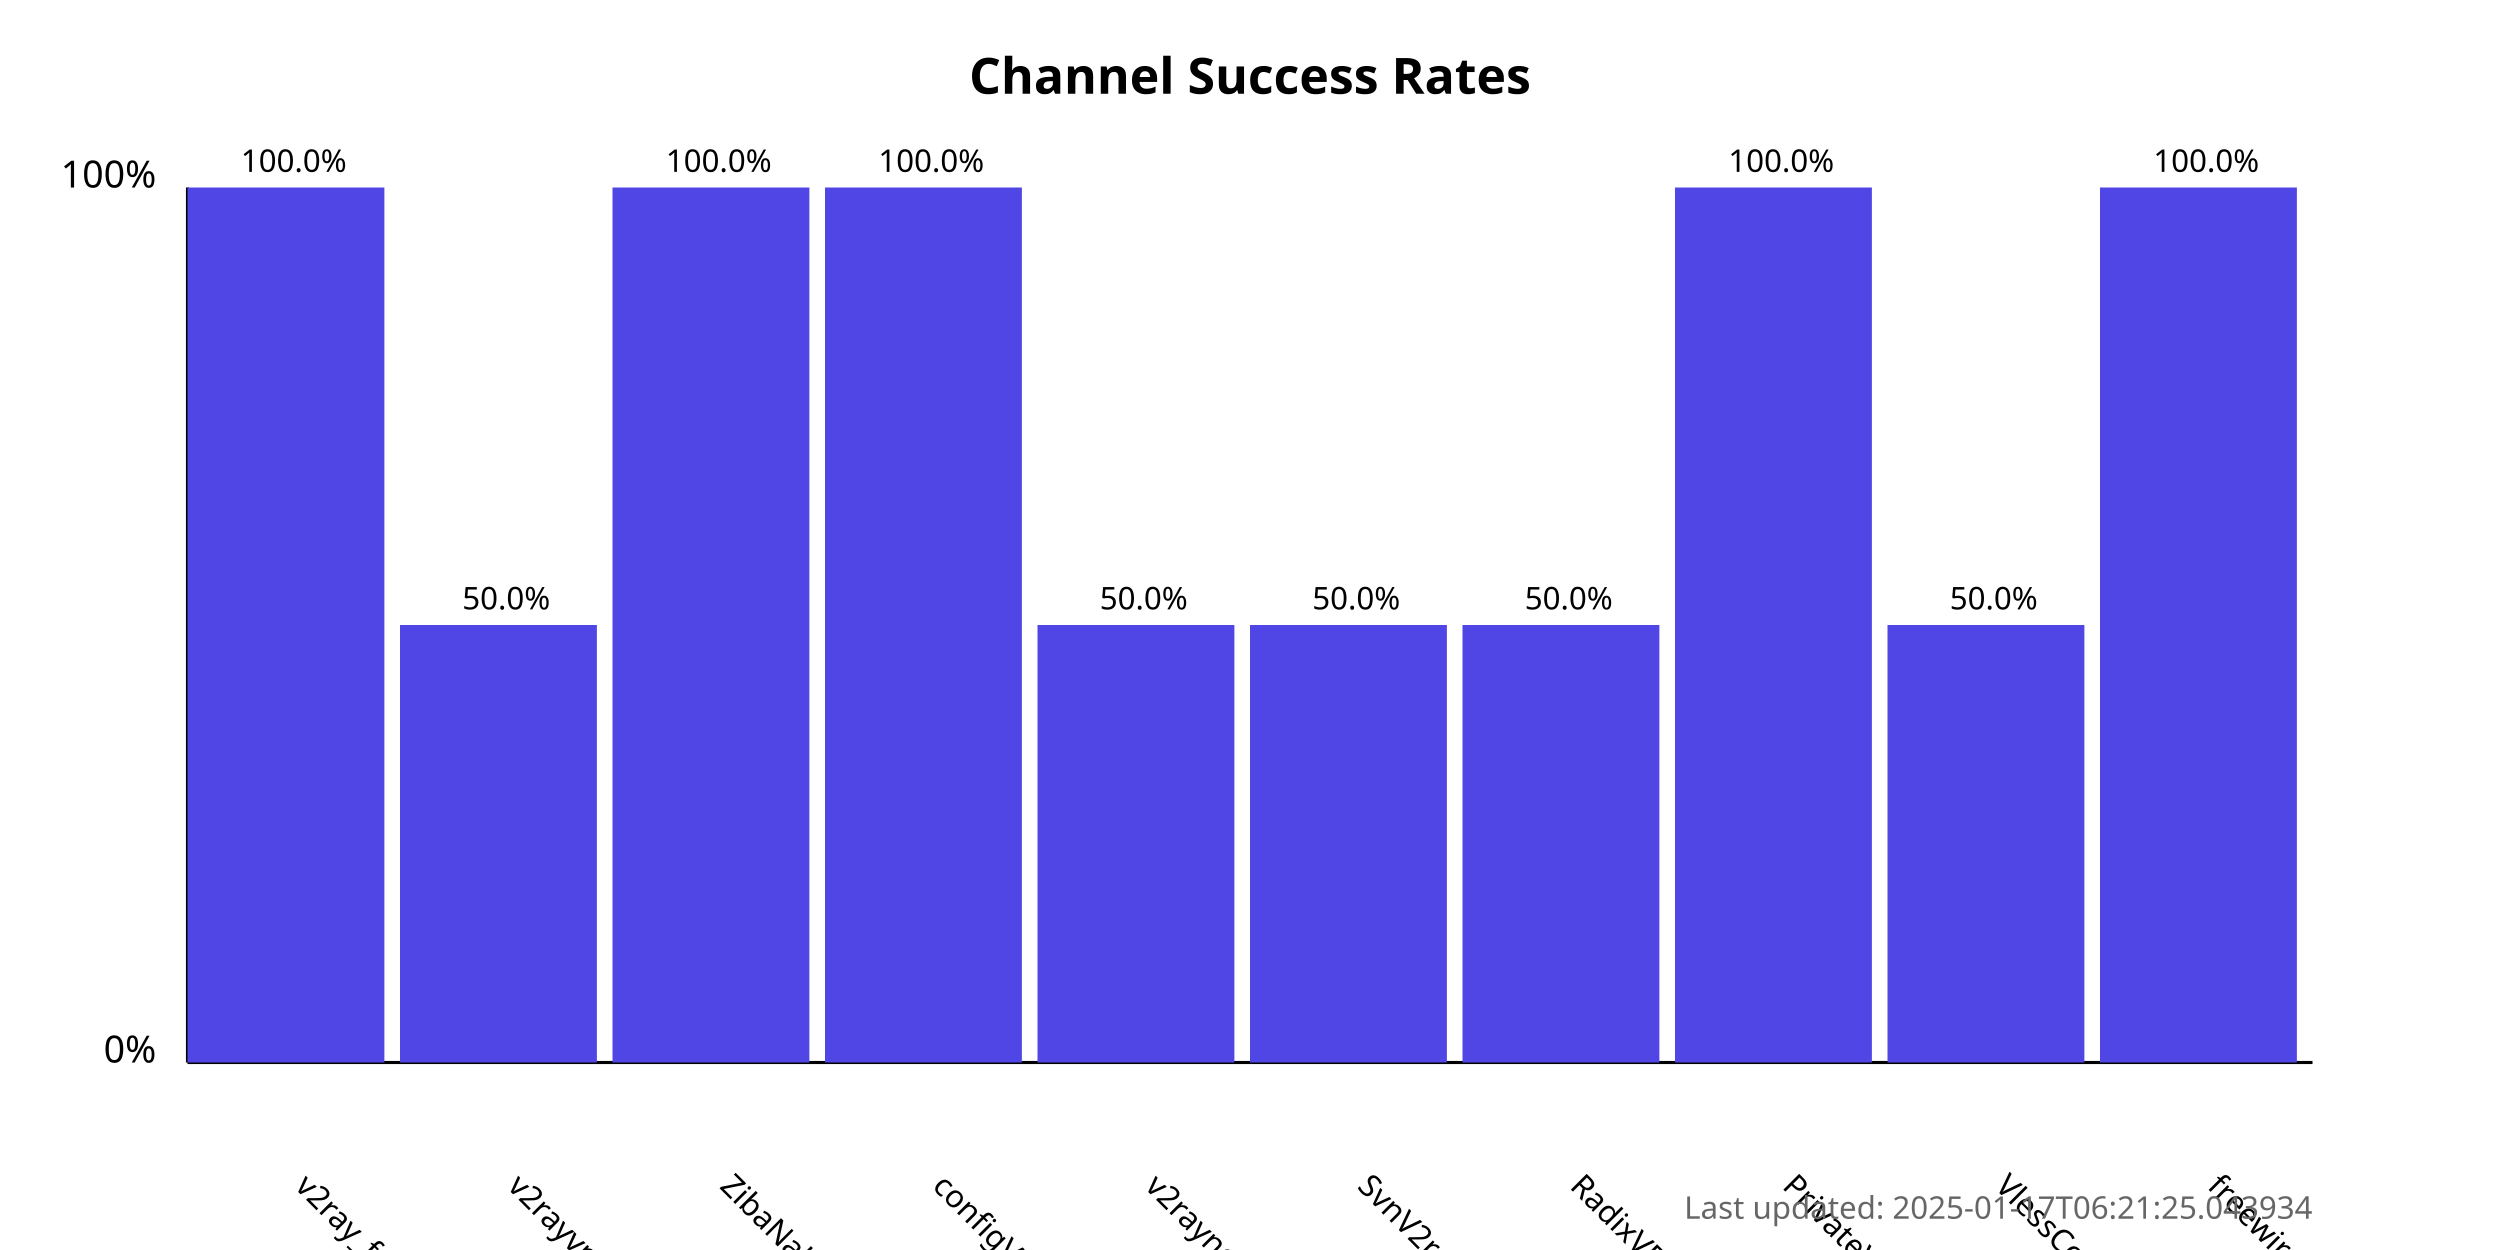
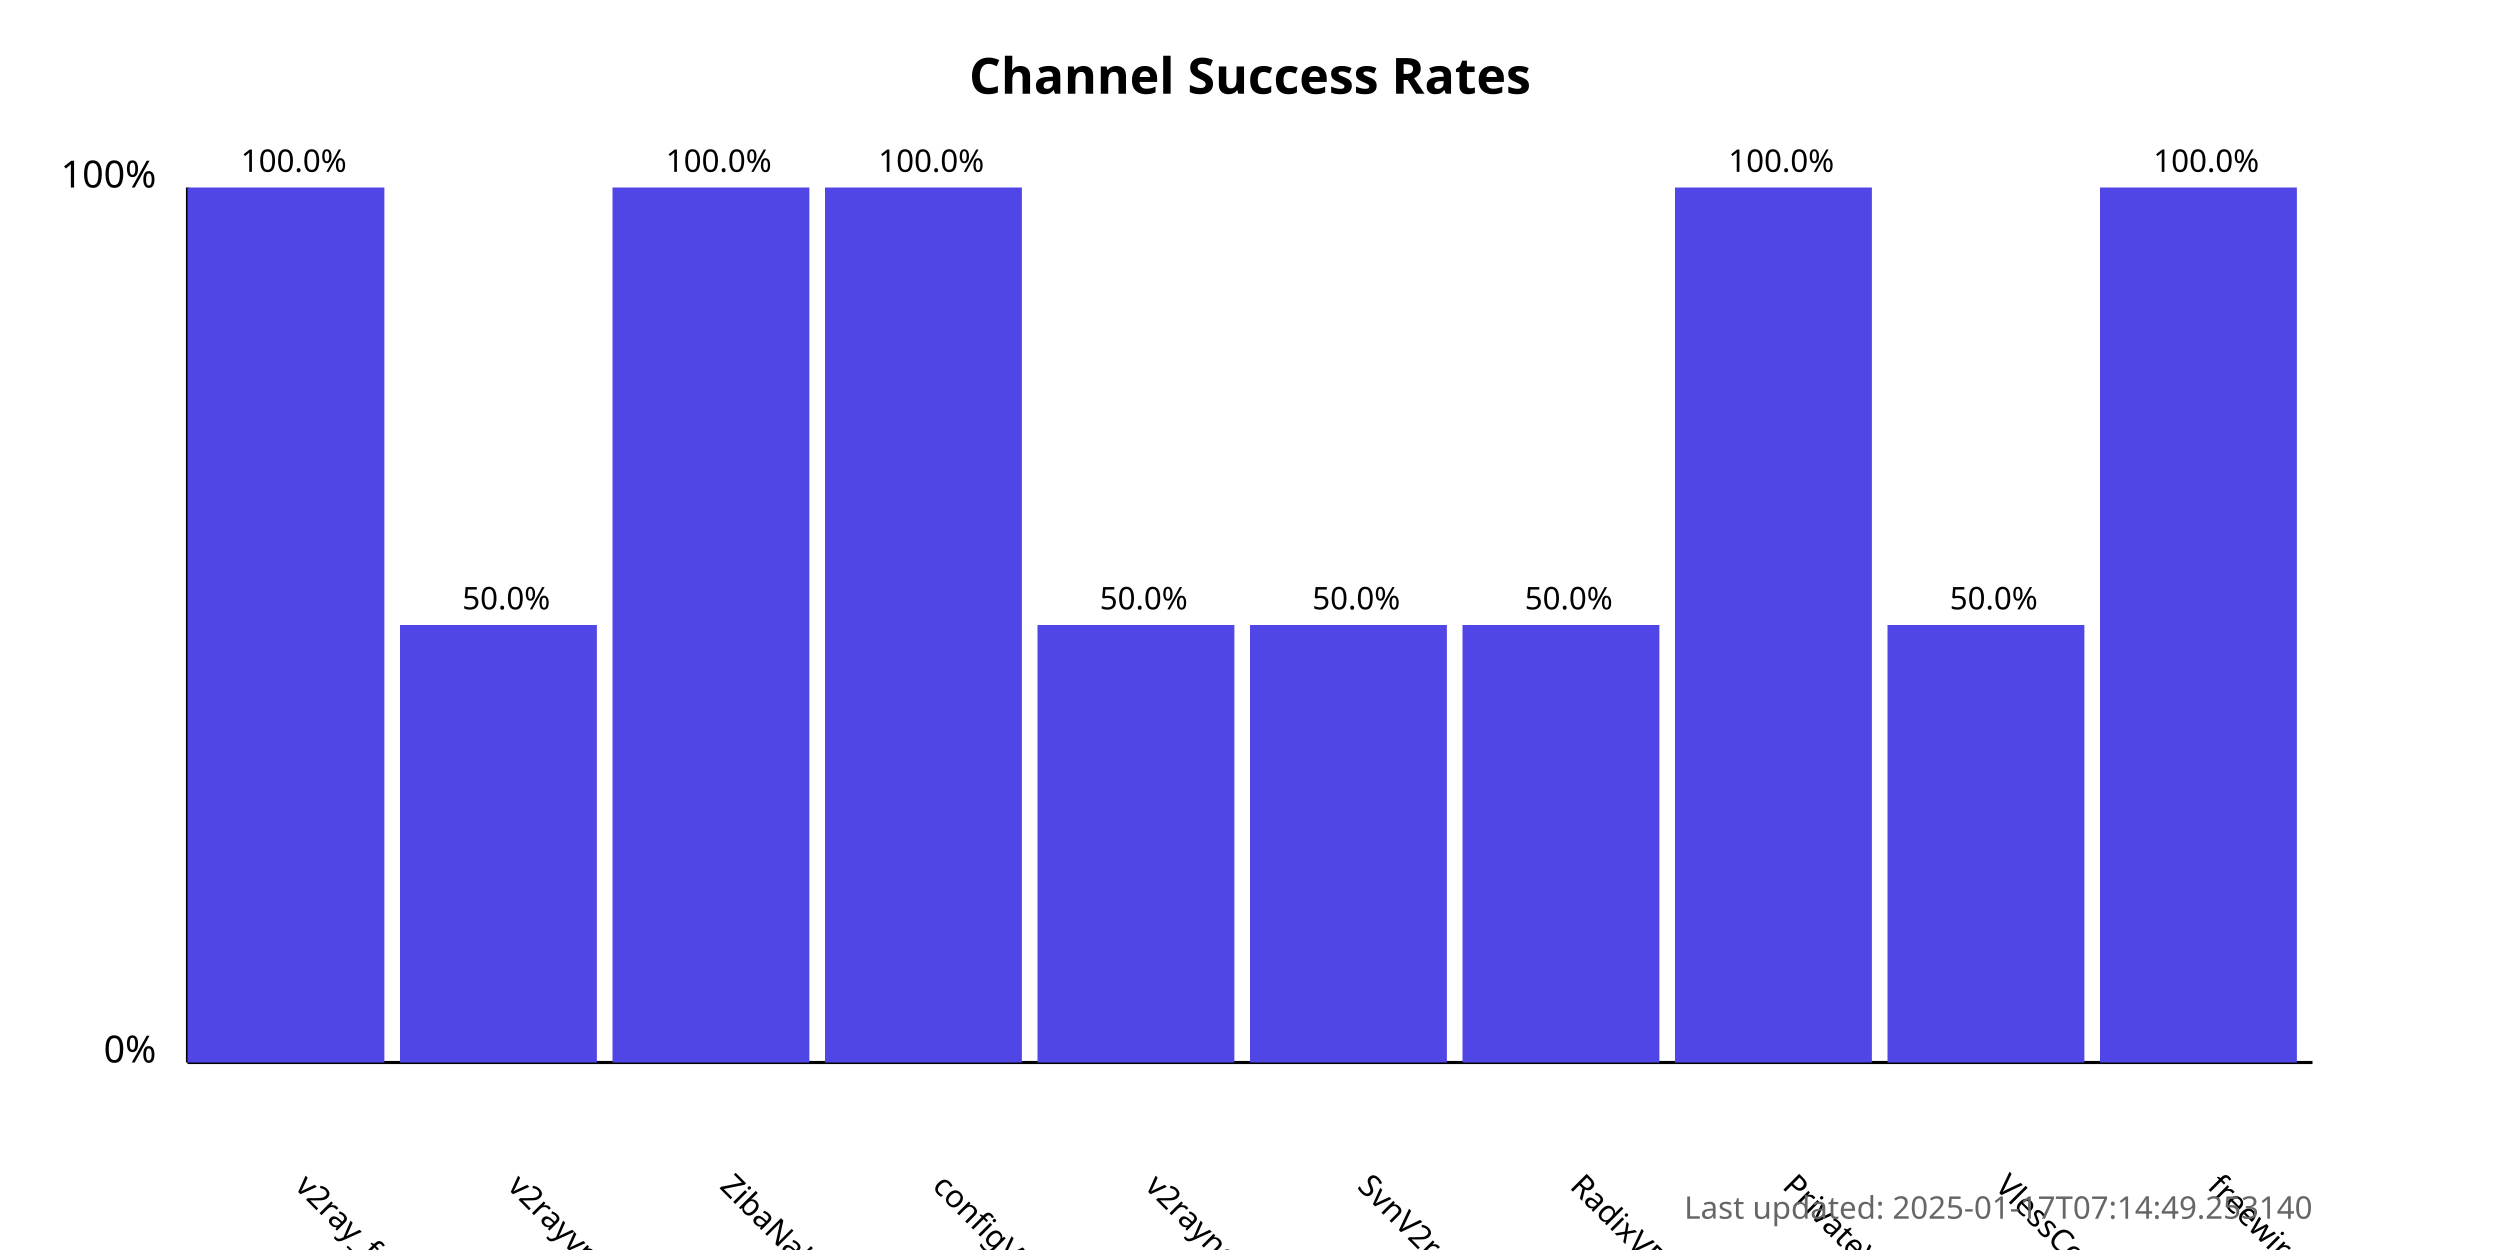
<svg xmlns="http://www.w3.org/2000/svg" width="800" height="400">
  <style>
            .chart-title { font: bold 16px sans-serif; }
            .axis-label { font: 12px sans-serif; }
            .tick-label { font: 10px sans-serif; }
            .bar { fill: #4f46e5; }
            .bar:hover { fill: #6366f1; }
            .timestamp { font: 10px sans-serif; fill: #666; }
        </style>
  <text x="400.0" y="30" text-anchor="middle" class="chart-title">
            Channel Success Rates
        </text>
  <line x1="60" y1="340" x2="60" y2="60" stroke="black" stroke-width="1" />
  <line x1="60" y1="340" x2="740" y2="340" stroke="black" stroke-width="1" />
  <text x="50" y="340" text-anchor="end" class="axis-label">0%</text>
  <text x="50" y="60" text-anchor="end" class="axis-label">100%</text>
  <g>
    <rect x="60" y="60.0" width="63.0" height="280.0" class="bar" />
    <text x="94.0" y="380" transform="rotate(45, 94.0, 380)" text-anchor="start" class="tick-label">
                v2ray_free_conf
            </text>
    <text x="94.0" y="55.0" text-anchor="middle" class="tick-label">
                100.0%
            </text>
  </g>
  <g>
    <rect x="128.0" y="200.0" width="63.0" height="140.0" class="bar" />
    <text x="162.0" y="380" transform="rotate(45, 162.0, 380)" text-anchor="start" class="tick-label">
                v2rayvpno
            </text>
    <text x="162.0" y="195.0" text-anchor="middle" class="tick-label">
                50.0%
            </text>
  </g>
  <g>
    <rect x="196.0" y="60.0" width="63.0" height="280.0" class="bar" />
    <text x="230.0" y="380" transform="rotate(45, 230.0, 380)" text-anchor="start" class="tick-label">
                ZibaNabz
            </text>
    <text x="230.0" y="55.0" text-anchor="middle" class="tick-label">
                100.0%
            </text>
  </g>
  <g>
    <rect x="264.0" y="60.0" width="63.0" height="280.0" class="bar" />
    <text x="298.0" y="380" transform="rotate(45, 298.0, 380)" text-anchor="start" class="tick-label">
                configV2rayForFree
            </text>
    <text x="298.0" y="55.0" text-anchor="middle" class="tick-label">
                100.0%
            </text>
  </g>
  <g>
    <rect x="332.0" y="200.0" width="63.0" height="140.0" class="bar" />
    <text x="366.0" y="380" transform="rotate(45, 366.0, 380)" text-anchor="start" class="tick-label">
                v2rayngvpn
            </text>
    <text x="366.0" y="195.0" text-anchor="middle" class="tick-label">
                50.0%
            </text>
  </g>
  <g>
    <rect x="400.0" y="200.0" width="63.0" height="140.0" class="bar" />
    <text x="434.0" y="380" transform="rotate(45, 434.0, 380)" text-anchor="start" class="tick-label">
                SvnV2ray
            </text>
    <text x="434.0" y="195.0" text-anchor="middle" class="tick-label">
                50.0%
            </text>
  </g>
  <g>
    <rect x="468.0" y="200.0" width="63.0" height="140.0" class="bar" />
    <text x="502.0" y="380" transform="rotate(45, 502.0, 380)" text-anchor="start" class="tick-label">
                RadixVPN
            </text>
    <text x="502.0" y="195.0" text-anchor="middle" class="tick-label">
                50.0%
            </text>
  </g>
  <g>
    <rect x="536.0" y="60.0" width="63.0" height="280.0" class="bar" />
    <text x="570.0" y="380" transform="rotate(45, 570.0, 380)" text-anchor="start" class="tick-label">
                PrivateVPNs
            </text>
    <text x="570.0" y="55.0" text-anchor="middle" class="tick-label">
                100.0%
            </text>
  </g>
  <g>
    <rect x="604.0" y="200.0" width="63.0" height="140.0" class="bar" />
    <text x="638.0" y="380" transform="rotate(45, 638.0, 380)" text-anchor="start" class="tick-label">
                VlessConfig
            </text>
    <text x="638.0" y="195.0" text-anchor="middle" class="tick-label">
                50.0%
            </text>
  </g>
  <g>
    <rect x="672.0" y="60.0" width="63.0" height="280.0" class="bar" />
    <text x="706.0" y="380" transform="rotate(45, 706.0, 380)" text-anchor="start" class="tick-label">
                freewireguard
            </text>
    <text x="706.0" y="55.0" text-anchor="middle" class="tick-label">
                100.0%
            </text>
  </g>
  <text x="740" y="390" text-anchor="end" class="timestamp">
-             Last updated: 2025-01-17T06:21:25.043934
+             Last updated: 2025-01-17T07:14:49.253140
        </text>
</svg>
